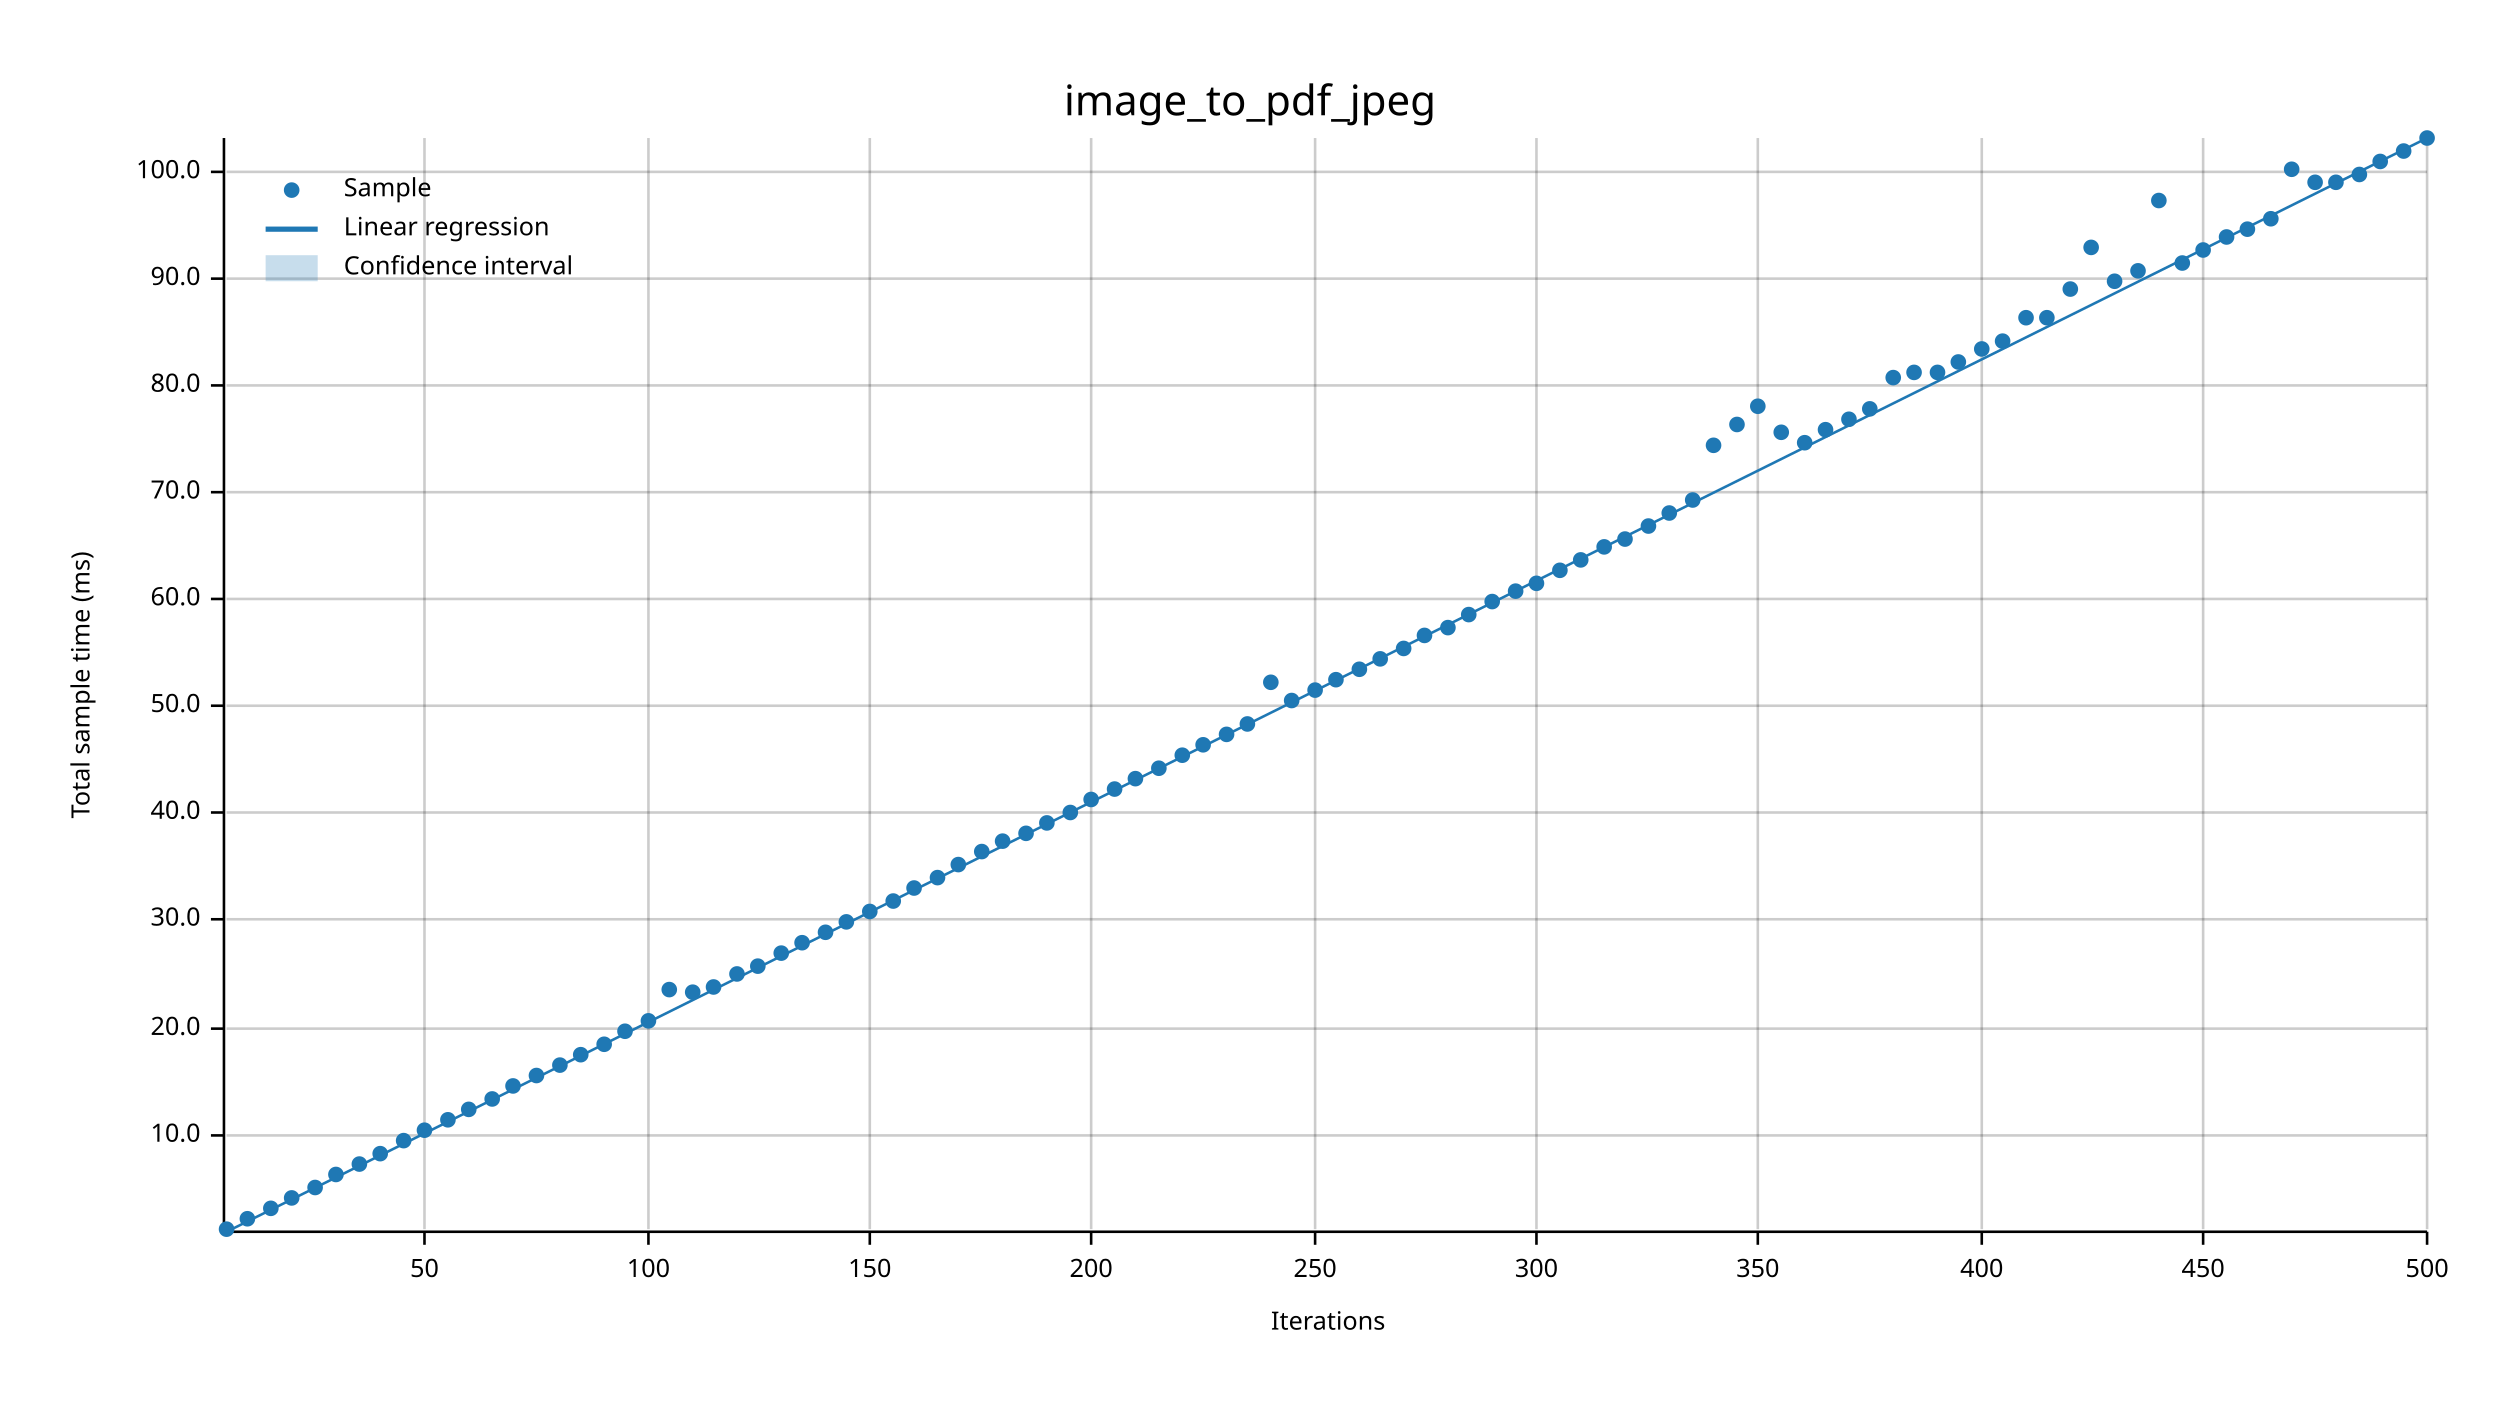
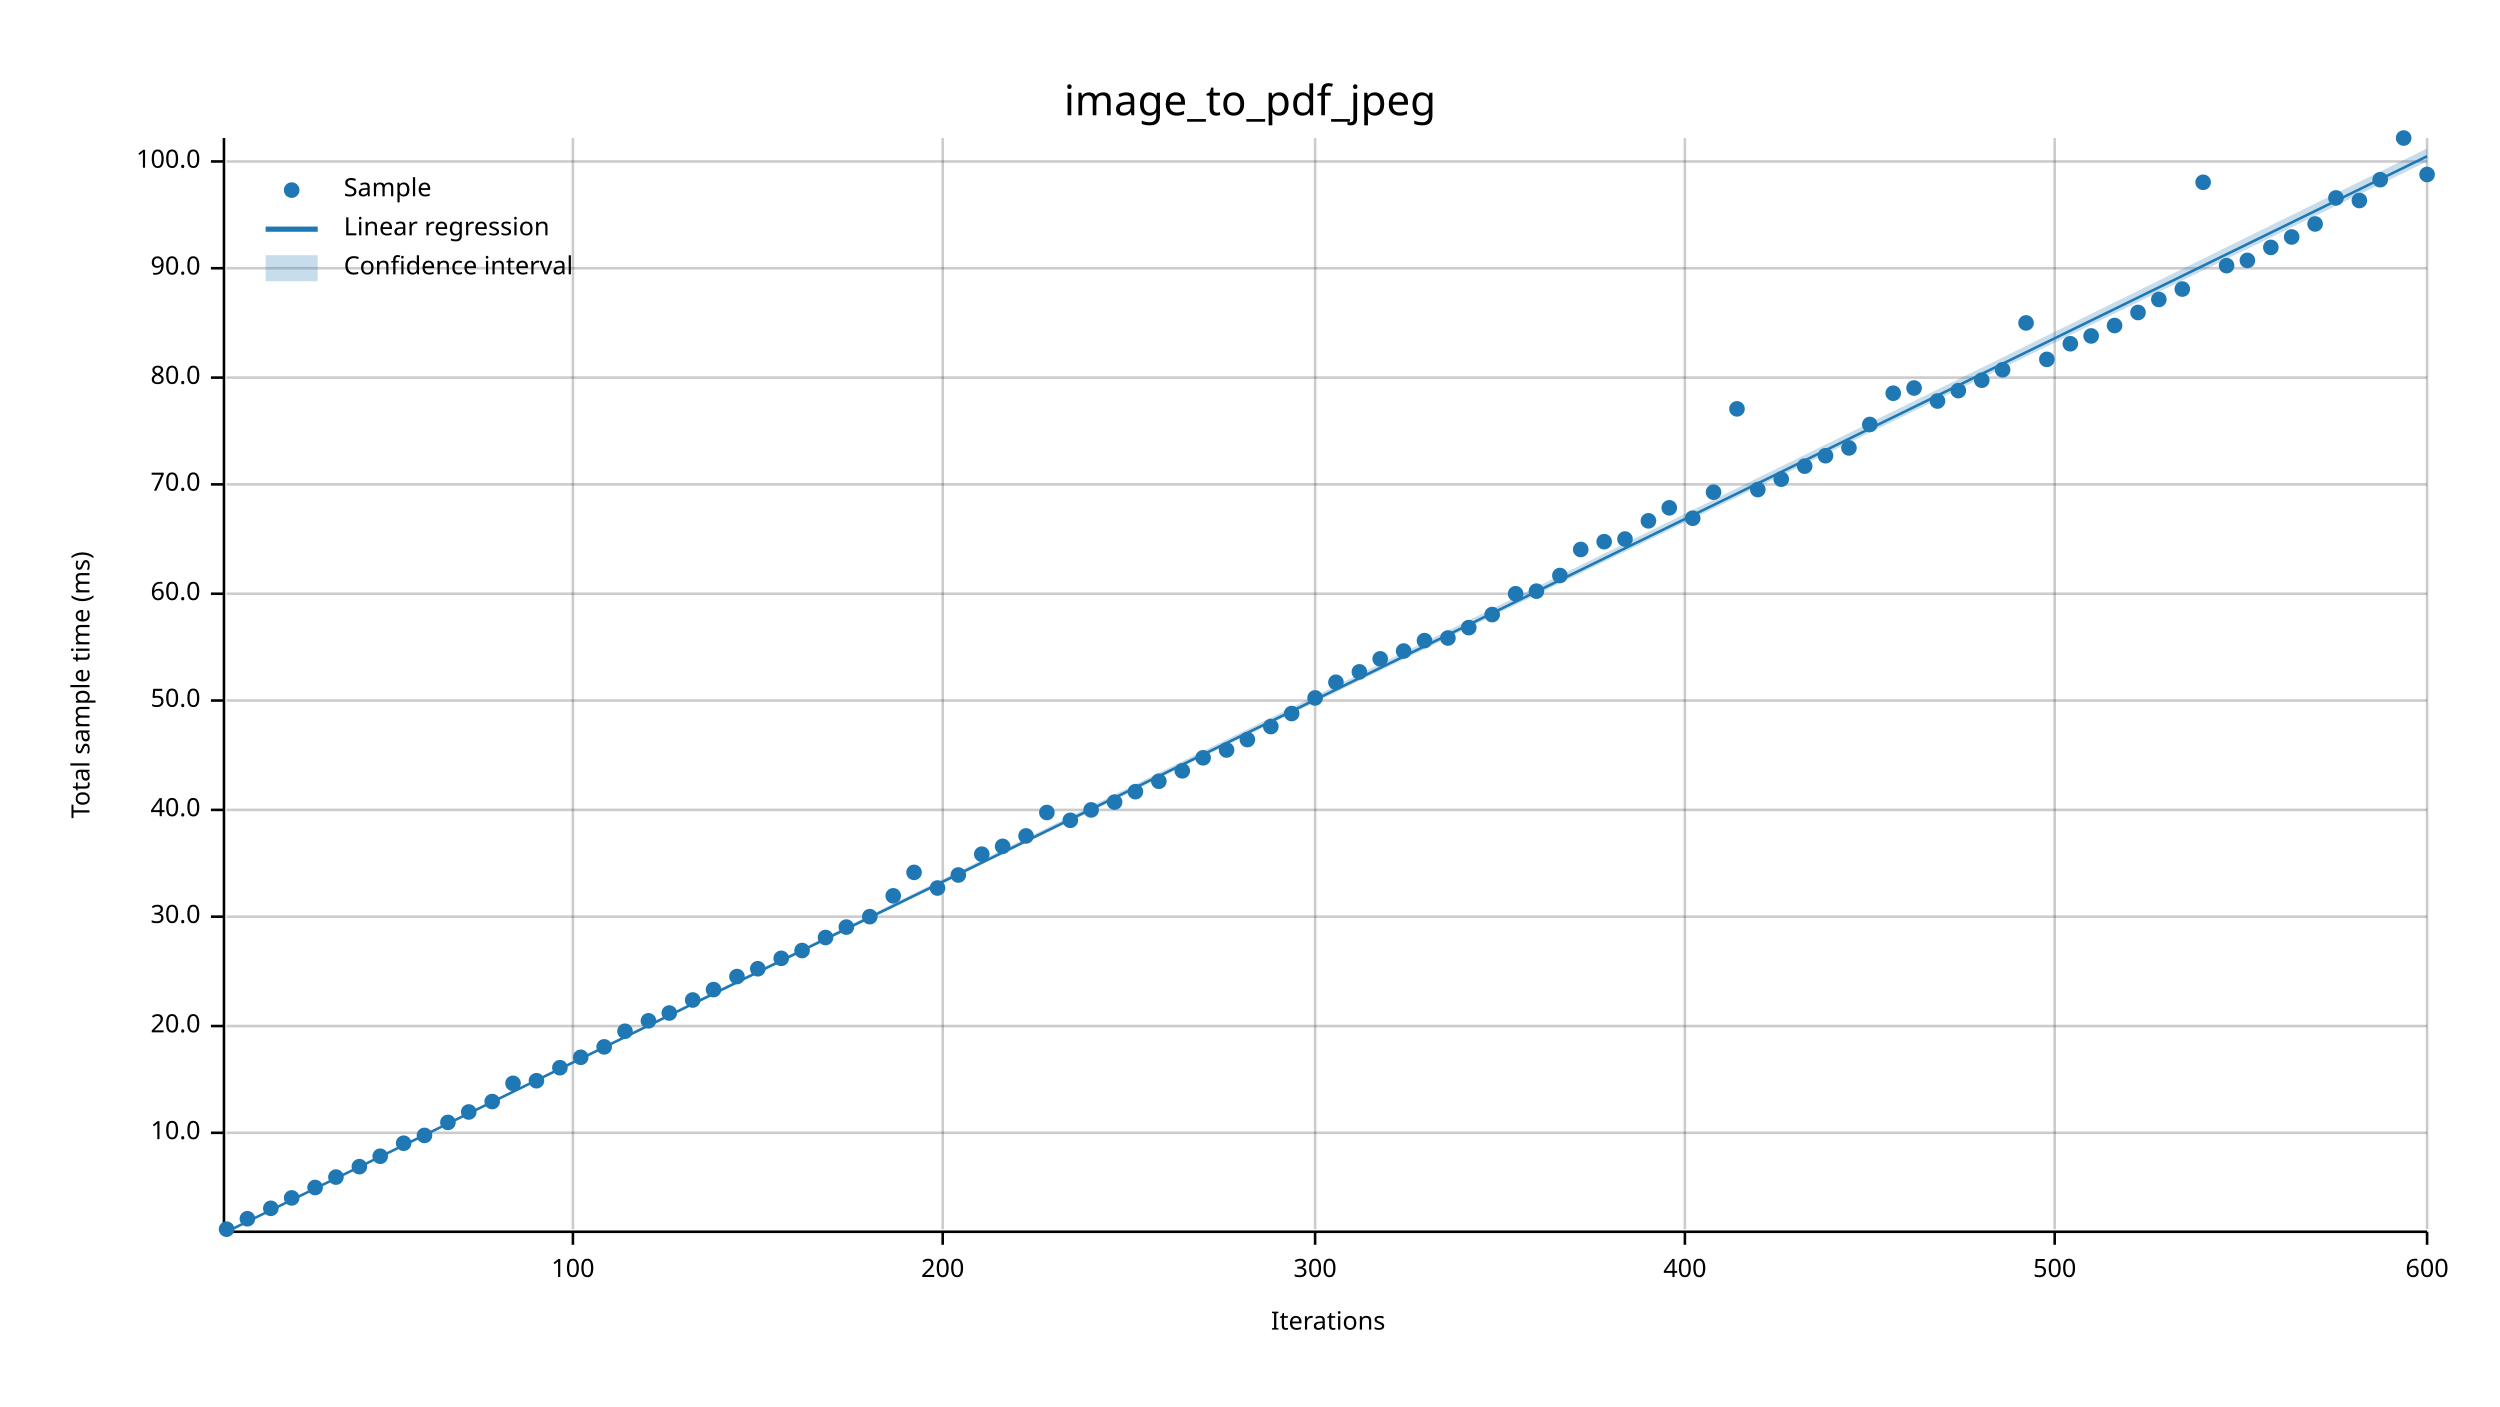
<svg xmlns="http://www.w3.org/2000/svg" width="960" height="540" viewBox="0 0 960 540">
  <text x="480" y="32" dy="0.76em" text-anchor="middle" font-family="sans-serif" font-size="16.129" opacity="1" fill="#000000">
image_to_pdf_jpeg
</text>
  <text x="27" y="263" dy="0.76em" text-anchor="middle" font-family="sans-serif" font-size="9.677" opacity="1" fill="#000000" transform="rotate(270, 27, 263)">
Total sample time (ms)
</text>
  <text x="510" y="513" dy="-0.5ex" text-anchor="middle" font-family="sans-serif" font-size="9.677" opacity="1" fill="#000000">
Iterations
</text>
-   <line opacity="0.2" stroke="#000000" stroke-width="1" x1="163" y1="472" x2="163" y2="53" />
-   <line opacity="0.2" stroke="#000000" stroke-width="1" x1="249" y1="472" x2="249" y2="53" />
-   <line opacity="0.2" stroke="#000000" stroke-width="1" x1="334" y1="472" x2="334" y2="53" />
-   <line opacity="0.2" stroke="#000000" stroke-width="1" x1="419" y1="472" x2="419" y2="53" />
+   <line opacity="0.2" stroke="#000000" stroke-width="1" x1="220" y1="472" x2="220" y2="53" />
+   <line opacity="0.2" stroke="#000000" stroke-width="1" x1="362" y1="472" x2="362" y2="53" />
  <line opacity="0.2" stroke="#000000" stroke-width="1" x1="505" y1="472" x2="505" y2="53" />
-   <line opacity="0.2" stroke="#000000" stroke-width="1" x1="590" y1="472" x2="590" y2="53" />
-   <line opacity="0.2" stroke="#000000" stroke-width="1" x1="675" y1="472" x2="675" y2="53" />
-   <line opacity="0.2" stroke="#000000" stroke-width="1" x1="761" y1="472" x2="761" y2="53" />
-   <line opacity="0.2" stroke="#000000" stroke-width="1" x1="846" y1="472" x2="846" y2="53" />
+   <line opacity="0.2" stroke="#000000" stroke-width="1" x1="647" y1="472" x2="647" y2="53" />
+   <line opacity="0.2" stroke="#000000" stroke-width="1" x1="789" y1="472" x2="789" y2="53" />
  <line opacity="0.2" stroke="#000000" stroke-width="1" x1="932" y1="472" x2="932" y2="53" />
-   <line opacity="0.2" stroke="#000000" stroke-width="1" x1="87" y1="436" x2="932" y2="436" />
-   <line opacity="0.2" stroke="#000000" stroke-width="1" x1="87" y1="395" x2="932" y2="395" />
-   <line opacity="0.2" stroke="#000000" stroke-width="1" x1="87" y1="353" x2="932" y2="353" />
-   <line opacity="0.2" stroke="#000000" stroke-width="1" x1="87" y1="312" x2="932" y2="312" />
-   <line opacity="0.2" stroke="#000000" stroke-width="1" x1="87" y1="271" x2="932" y2="271" />
-   <line opacity="0.2" stroke="#000000" stroke-width="1" x1="87" y1="230" x2="932" y2="230" />
-   <line opacity="0.2" stroke="#000000" stroke-width="1" x1="87" y1="189" x2="932" y2="189" />
-   <line opacity="0.2" stroke="#000000" stroke-width="1" x1="87" y1="148" x2="932" y2="148" />
-   <line opacity="0.2" stroke="#000000" stroke-width="1" x1="87" y1="107" x2="932" y2="107" />
-   <line opacity="0.2" stroke="#000000" stroke-width="1" x1="87" y1="66" x2="932" y2="66" />
+   <line opacity="0.2" stroke="#000000" stroke-width="1" x1="87" y1="435" x2="932" y2="435" />
+   <line opacity="0.2" stroke="#000000" stroke-width="1" x1="87" y1="394" x2="932" y2="394" />
+   <line opacity="0.2" stroke="#000000" stroke-width="1" x1="87" y1="352" x2="932" y2="352" />
+   <line opacity="0.2" stroke="#000000" stroke-width="1" x1="87" y1="311" x2="932" y2="311" />
+   <line opacity="0.2" stroke="#000000" stroke-width="1" x1="87" y1="269" x2="932" y2="269" />
+   <line opacity="0.2" stroke="#000000" stroke-width="1" x1="87" y1="228" x2="932" y2="228" />
+   <line opacity="0.2" stroke="#000000" stroke-width="1" x1="87" y1="186" x2="932" y2="186" />
+   <line opacity="0.2" stroke="#000000" stroke-width="1" x1="87" y1="145" x2="932" y2="145" />
+   <line opacity="0.2" stroke="#000000" stroke-width="1" x1="87" y1="103" x2="932" y2="103" />
+   <line opacity="0.2" stroke="#000000" stroke-width="1" x1="87" y1="62" x2="932" y2="62" />
  <polyline fill="none" opacity="1" stroke="#000000" stroke-width="1" points="86,53 86,472 " />
-   <text x="77" y="436" dy="0.5ex" text-anchor="end" font-family="sans-serif" font-size="9.677" opacity="1" fill="#000000">
+   <text x="77" y="435" dy="0.5ex" text-anchor="end" font-family="sans-serif" font-size="9.677" opacity="1" fill="#000000">
10.0
</text>
-   <polyline fill="none" opacity="1" stroke="#000000" stroke-width="1" points="81,436 86,436 " />
-   <text x="77" y="395" dy="0.5ex" text-anchor="end" font-family="sans-serif" font-size="9.677" opacity="1" fill="#000000">
+   <polyline fill="none" opacity="1" stroke="#000000" stroke-width="1" points="81,435 86,435 " />
+   <text x="77" y="394" dy="0.5ex" text-anchor="end" font-family="sans-serif" font-size="9.677" opacity="1" fill="#000000">
20.0
</text>
-   <polyline fill="none" opacity="1" stroke="#000000" stroke-width="1" points="81,395 86,395 " />
-   <text x="77" y="353" dy="0.5ex" text-anchor="end" font-family="sans-serif" font-size="9.677" opacity="1" fill="#000000">
+   <polyline fill="none" opacity="1" stroke="#000000" stroke-width="1" points="81,394 86,394 " />
+   <text x="77" y="352" dy="0.5ex" text-anchor="end" font-family="sans-serif" font-size="9.677" opacity="1" fill="#000000">
30.0
</text>
-   <polyline fill="none" opacity="1" stroke="#000000" stroke-width="1" points="81,353 86,353 " />
-   <text x="77" y="312" dy="0.5ex" text-anchor="end" font-family="sans-serif" font-size="9.677" opacity="1" fill="#000000">
+   <polyline fill="none" opacity="1" stroke="#000000" stroke-width="1" points="81,352 86,352 " />
+   <text x="77" y="311" dy="0.5ex" text-anchor="end" font-family="sans-serif" font-size="9.677" opacity="1" fill="#000000">
40.0
</text>
-   <polyline fill="none" opacity="1" stroke="#000000" stroke-width="1" points="81,312 86,312 " />
-   <text x="77" y="271" dy="0.5ex" text-anchor="end" font-family="sans-serif" font-size="9.677" opacity="1" fill="#000000">
+   <polyline fill="none" opacity="1" stroke="#000000" stroke-width="1" points="81,311 86,311 " />
+   <text x="77" y="269" dy="0.5ex" text-anchor="end" font-family="sans-serif" font-size="9.677" opacity="1" fill="#000000">
50.0
</text>
-   <polyline fill="none" opacity="1" stroke="#000000" stroke-width="1" points="81,271 86,271 " />
-   <text x="77" y="230" dy="0.5ex" text-anchor="end" font-family="sans-serif" font-size="9.677" opacity="1" fill="#000000">
+   <polyline fill="none" opacity="1" stroke="#000000" stroke-width="1" points="81,269 86,269 " />
+   <text x="77" y="228" dy="0.5ex" text-anchor="end" font-family="sans-serif" font-size="9.677" opacity="1" fill="#000000">
60.0
</text>
-   <polyline fill="none" opacity="1" stroke="#000000" stroke-width="1" points="81,230 86,230 " />
-   <text x="77" y="189" dy="0.5ex" text-anchor="end" font-family="sans-serif" font-size="9.677" opacity="1" fill="#000000">
+   <polyline fill="none" opacity="1" stroke="#000000" stroke-width="1" points="81,228 86,228 " />
+   <text x="77" y="186" dy="0.5ex" text-anchor="end" font-family="sans-serif" font-size="9.677" opacity="1" fill="#000000">
70.0
</text>
-   <polyline fill="none" opacity="1" stroke="#000000" stroke-width="1" points="81,189 86,189 " />
-   <text x="77" y="148" dy="0.5ex" text-anchor="end" font-family="sans-serif" font-size="9.677" opacity="1" fill="#000000">
+   <polyline fill="none" opacity="1" stroke="#000000" stroke-width="1" points="81,186 86,186 " />
+   <text x="77" y="145" dy="0.5ex" text-anchor="end" font-family="sans-serif" font-size="9.677" opacity="1" fill="#000000">
80.0
</text>
-   <polyline fill="none" opacity="1" stroke="#000000" stroke-width="1" points="81,148 86,148 " />
-   <text x="77" y="107" dy="0.5ex" text-anchor="end" font-family="sans-serif" font-size="9.677" opacity="1" fill="#000000">
+   <polyline fill="none" opacity="1" stroke="#000000" stroke-width="1" points="81,145 86,145 " />
+   <text x="77" y="103" dy="0.5ex" text-anchor="end" font-family="sans-serif" font-size="9.677" opacity="1" fill="#000000">
90.0
</text>
-   <polyline fill="none" opacity="1" stroke="#000000" stroke-width="1" points="81,107 86,107 " />
-   <text x="77" y="66" dy="0.5ex" text-anchor="end" font-family="sans-serif" font-size="9.677" opacity="1" fill="#000000">
+   <polyline fill="none" opacity="1" stroke="#000000" stroke-width="1" points="81,103 86,103 " />
+   <text x="77" y="62" dy="0.5ex" text-anchor="end" font-family="sans-serif" font-size="9.677" opacity="1" fill="#000000">
100.0
</text>
-   <polyline fill="none" opacity="1" stroke="#000000" stroke-width="1" points="81,66 86,66 " />
+   <polyline fill="none" opacity="1" stroke="#000000" stroke-width="1" points="81,62 86,62 " />
  <polyline fill="none" opacity="1" stroke="#000000" stroke-width="1" points="87,473 932,473 " />
-   <text x="163" y="483" dy="0.76em" text-anchor="middle" font-family="sans-serif" font-size="9.677" opacity="1" fill="#000000">
- 50
- </text>
-   <polyline fill="none" opacity="1" stroke="#000000" stroke-width="1" points="163,473 163,478 " />
-   <text x="249" y="483" dy="0.76em" text-anchor="middle" font-family="sans-serif" font-size="9.677" opacity="1" fill="#000000">
+   <text x="220" y="483" dy="0.76em" text-anchor="middle" font-family="sans-serif" font-size="9.677" opacity="1" fill="#000000">
100
</text>
-   <polyline fill="none" opacity="1" stroke="#000000" stroke-width="1" points="249,473 249,478 " />
-   <text x="334" y="483" dy="0.76em" text-anchor="middle" font-family="sans-serif" font-size="9.677" opacity="1" fill="#000000">
- 150
- </text>
-   <polyline fill="none" opacity="1" stroke="#000000" stroke-width="1" points="334,473 334,478 " />
-   <text x="419" y="483" dy="0.76em" text-anchor="middle" font-family="sans-serif" font-size="9.677" opacity="1" fill="#000000">
+   <polyline fill="none" opacity="1" stroke="#000000" stroke-width="1" points="220,473 220,478 " />
+   <text x="362" y="483" dy="0.76em" text-anchor="middle" font-family="sans-serif" font-size="9.677" opacity="1" fill="#000000">
200
</text>
-   <polyline fill="none" opacity="1" stroke="#000000" stroke-width="1" points="419,473 419,478 " />
+   <polyline fill="none" opacity="1" stroke="#000000" stroke-width="1" points="362,473 362,478 " />
  <text x="505" y="483" dy="0.76em" text-anchor="middle" font-family="sans-serif" font-size="9.677" opacity="1" fill="#000000">
- 250
+ 300
</text>
  <polyline fill="none" opacity="1" stroke="#000000" stroke-width="1" points="505,473 505,478 " />
-   <text x="590" y="483" dy="0.76em" text-anchor="middle" font-family="sans-serif" font-size="9.677" opacity="1" fill="#000000">
- 300
- </text>
-   <polyline fill="none" opacity="1" stroke="#000000" stroke-width="1" points="590,473 590,478 " />
-   <text x="675" y="483" dy="0.76em" text-anchor="middle" font-family="sans-serif" font-size="9.677" opacity="1" fill="#000000">
- 350
- </text>
-   <polyline fill="none" opacity="1" stroke="#000000" stroke-width="1" points="675,473 675,478 " />
-   <text x="761" y="483" dy="0.76em" text-anchor="middle" font-family="sans-serif" font-size="9.677" opacity="1" fill="#000000">
+   <text x="647" y="483" dy="0.76em" text-anchor="middle" font-family="sans-serif" font-size="9.677" opacity="1" fill="#000000">
400
</text>
-   <polyline fill="none" opacity="1" stroke="#000000" stroke-width="1" points="761,473 761,478 " />
-   <text x="846" y="483" dy="0.76em" text-anchor="middle" font-family="sans-serif" font-size="9.677" opacity="1" fill="#000000">
- 450
- </text>
-   <polyline fill="none" opacity="1" stroke="#000000" stroke-width="1" points="846,473 846,478 " />
+   <polyline fill="none" opacity="1" stroke="#000000" stroke-width="1" points="647,473 647,478 " />
+   <text x="789" y="483" dy="0.76em" text-anchor="middle" font-family="sans-serif" font-size="9.677" opacity="1" fill="#000000">
+ 500
+ </text>
+   <polyline fill="none" opacity="1" stroke="#000000" stroke-width="1" points="789,473 789,478 " />
  <text x="932" y="483" dy="0.76em" text-anchor="middle" font-family="sans-serif" font-size="9.677" opacity="1" fill="#000000">
- 500
+ 600
</text>
  <polyline fill="none" opacity="1" stroke="#000000" stroke-width="1" points="932,473 932,478 " />
  <circle cx="87" cy="472" r="3" opacity="1" fill="#1F78B4" stroke="none" stroke-width="1" />
  <circle cx="95" cy="468" r="3" opacity="1" fill="#1F78B4" stroke="none" stroke-width="1" />
  <circle cx="104" cy="464" r="3" opacity="1" fill="#1F78B4" stroke="none" stroke-width="1" />
  <circle cx="112" cy="460" r="3" opacity="1" fill="#1F78B4" stroke="none" stroke-width="1" />
  <circle cx="121" cy="456" r="3" opacity="1" fill="#1F78B4" stroke="none" stroke-width="1" />
-   <circle cx="129" cy="451" r="3" opacity="1" fill="#1F78B4" stroke="none" stroke-width="1" />
-   <circle cx="138" cy="447" r="3" opacity="1" fill="#1F78B4" stroke="none" stroke-width="1" />
-   <circle cx="146" cy="443" r="3" opacity="1" fill="#1F78B4" stroke="none" stroke-width="1" />
-   <circle cx="155" cy="438" r="3" opacity="1" fill="#1F78B4" stroke="none" stroke-width="1" />
-   <circle cx="163" cy="434" r="3" opacity="1" fill="#1F78B4" stroke="none" stroke-width="1" />
-   <circle cx="172" cy="430" r="3" opacity="1" fill="#1F78B4" stroke="none" stroke-width="1" />
-   <circle cx="180" cy="426" r="3" opacity="1" fill="#1F78B4" stroke="none" stroke-width="1" />
-   <circle cx="189" cy="422" r="3" opacity="1" fill="#1F78B4" stroke="none" stroke-width="1" />
-   <circle cx="197" cy="417" r="3" opacity="1" fill="#1F78B4" stroke="none" stroke-width="1" />
-   <circle cx="206" cy="413" r="3" opacity="1" fill="#1F78B4" stroke="none" stroke-width="1" />
-   <circle cx="215" cy="409" r="3" opacity="1" fill="#1F78B4" stroke="none" stroke-width="1" />
-   <circle cx="223" cy="405" r="3" opacity="1" fill="#1F78B4" stroke="none" stroke-width="1" />
-   <circle cx="232" cy="401" r="3" opacity="1" fill="#1F78B4" stroke="none" stroke-width="1" />
+   <circle cx="129" cy="452" r="3" opacity="1" fill="#1F78B4" stroke="none" stroke-width="1" />
+   <circle cx="138" cy="448" r="3" opacity="1" fill="#1F78B4" stroke="none" stroke-width="1" />
+   <circle cx="146" cy="444" r="3" opacity="1" fill="#1F78B4" stroke="none" stroke-width="1" />
+   <circle cx="155" cy="439" r="3" opacity="1" fill="#1F78B4" stroke="none" stroke-width="1" />
+   <circle cx="163" cy="436" r="3" opacity="1" fill="#1F78B4" stroke="none" stroke-width="1" />
+   <circle cx="172" cy="431" r="3" opacity="1" fill="#1F78B4" stroke="none" stroke-width="1" />
+   <circle cx="180" cy="427" r="3" opacity="1" fill="#1F78B4" stroke="none" stroke-width="1" />
+   <circle cx="189" cy="423" r="3" opacity="1" fill="#1F78B4" stroke="none" stroke-width="1" />
+   <circle cx="197" cy="416" r="3" opacity="1" fill="#1F78B4" stroke="none" stroke-width="1" />
+   <circle cx="206" cy="415" r="3" opacity="1" fill="#1F78B4" stroke="none" stroke-width="1" />
+   <circle cx="215" cy="410" r="3" opacity="1" fill="#1F78B4" stroke="none" stroke-width="1" />
+   <circle cx="223" cy="406" r="3" opacity="1" fill="#1F78B4" stroke="none" stroke-width="1" />
+   <circle cx="232" cy="402" r="3" opacity="1" fill="#1F78B4" stroke="none" stroke-width="1" />
  <circle cx="240" cy="396" r="3" opacity="1" fill="#1F78B4" stroke="none" stroke-width="1" />
  <circle cx="249" cy="392" r="3" opacity="1" fill="#1F78B4" stroke="none" stroke-width="1" />
-   <circle cx="257" cy="380" r="3" opacity="1" fill="#1F78B4" stroke="none" stroke-width="1" />
-   <circle cx="266" cy="381" r="3" opacity="1" fill="#1F78B4" stroke="none" stroke-width="1" />
-   <circle cx="274" cy="379" r="3" opacity="1" fill="#1F78B4" stroke="none" stroke-width="1" />
-   <circle cx="283" cy="374" r="3" opacity="1" fill="#1F78B4" stroke="none" stroke-width="1" />
-   <circle cx="291" cy="371" r="3" opacity="1" fill="#1F78B4" stroke="none" stroke-width="1" />
-   <circle cx="300" cy="366" r="3" opacity="1" fill="#1F78B4" stroke="none" stroke-width="1" />
-   <circle cx="308" cy="362" r="3" opacity="1" fill="#1F78B4" stroke="none" stroke-width="1" />
-   <circle cx="317" cy="358" r="3" opacity="1" fill="#1F78B4" stroke="none" stroke-width="1" />
-   <circle cx="325" cy="354" r="3" opacity="1" fill="#1F78B4" stroke="none" stroke-width="1" />
-   <circle cx="334" cy="350" r="3" opacity="1" fill="#1F78B4" stroke="none" stroke-width="1" />
-   <circle cx="343" cy="346" r="3" opacity="1" fill="#1F78B4" stroke="none" stroke-width="1" />
-   <circle cx="351" cy="341" r="3" opacity="1" fill="#1F78B4" stroke="none" stroke-width="1" />
-   <circle cx="360" cy="337" r="3" opacity="1" fill="#1F78B4" stroke="none" stroke-width="1" />
-   <circle cx="368" cy="332" r="3" opacity="1" fill="#1F78B4" stroke="none" stroke-width="1" />
-   <circle cx="377" cy="327" r="3" opacity="1" fill="#1F78B4" stroke="none" stroke-width="1" />
-   <circle cx="385" cy="323" r="3" opacity="1" fill="#1F78B4" stroke="none" stroke-width="1" />
-   <circle cx="394" cy="320" r="3" opacity="1" fill="#1F78B4" stroke="none" stroke-width="1" />
-   <circle cx="402" cy="316" r="3" opacity="1" fill="#1F78B4" stroke="none" stroke-width="1" />
-   <circle cx="411" cy="312" r="3" opacity="1" fill="#1F78B4" stroke="none" stroke-width="1" />
-   <circle cx="419" cy="307" r="3" opacity="1" fill="#1F78B4" stroke="none" stroke-width="1" />
-   <circle cx="428" cy="303" r="3" opacity="1" fill="#1F78B4" stroke="none" stroke-width="1" />
-   <circle cx="436" cy="299" r="3" opacity="1" fill="#1F78B4" stroke="none" stroke-width="1" />
-   <circle cx="445" cy="295" r="3" opacity="1" fill="#1F78B4" stroke="none" stroke-width="1" />
-   <circle cx="454" cy="290" r="3" opacity="1" fill="#1F78B4" stroke="none" stroke-width="1" />
-   <circle cx="462" cy="286" r="3" opacity="1" fill="#1F78B4" stroke="none" stroke-width="1" />
-   <circle cx="471" cy="282" r="3" opacity="1" fill="#1F78B4" stroke="none" stroke-width="1" />
-   <circle cx="479" cy="278" r="3" opacity="1" fill="#1F78B4" stroke="none" stroke-width="1" />
-   <circle cx="488" cy="262" r="3" opacity="1" fill="#1F78B4" stroke="none" stroke-width="1" />
-   <circle cx="496" cy="269" r="3" opacity="1" fill="#1F78B4" stroke="none" stroke-width="1" />
-   <circle cx="505" cy="265" r="3" opacity="1" fill="#1F78B4" stroke="none" stroke-width="1" />
-   <circle cx="513" cy="261" r="3" opacity="1" fill="#1F78B4" stroke="none" stroke-width="1" />
-   <circle cx="522" cy="257" r="3" opacity="1" fill="#1F78B4" stroke="none" stroke-width="1" />
+   <circle cx="257" cy="389" r="3" opacity="1" fill="#1F78B4" stroke="none" stroke-width="1" />
+   <circle cx="266" cy="384" r="3" opacity="1" fill="#1F78B4" stroke="none" stroke-width="1" />
+   <circle cx="274" cy="380" r="3" opacity="1" fill="#1F78B4" stroke="none" stroke-width="1" />
+   <circle cx="283" cy="375" r="3" opacity="1" fill="#1F78B4" stroke="none" stroke-width="1" />
+   <circle cx="291" cy="372" r="3" opacity="1" fill="#1F78B4" stroke="none" stroke-width="1" />
+   <circle cx="300" cy="368" r="3" opacity="1" fill="#1F78B4" stroke="none" stroke-width="1" />
+   <circle cx="308" cy="365" r="3" opacity="1" fill="#1F78B4" stroke="none" stroke-width="1" />
+   <circle cx="317" cy="360" r="3" opacity="1" fill="#1F78B4" stroke="none" stroke-width="1" />
+   <circle cx="325" cy="356" r="3" opacity="1" fill="#1F78B4" stroke="none" stroke-width="1" />
+   <circle cx="334" cy="352" r="3" opacity="1" fill="#1F78B4" stroke="none" stroke-width="1" />
+   <circle cx="343" cy="344" r="3" opacity="1" fill="#1F78B4" stroke="none" stroke-width="1" />
+   <circle cx="351" cy="335" r="3" opacity="1" fill="#1F78B4" stroke="none" stroke-width="1" />
+   <circle cx="360" cy="341" r="3" opacity="1" fill="#1F78B4" stroke="none" stroke-width="1" />
+   <circle cx="368" cy="336" r="3" opacity="1" fill="#1F78B4" stroke="none" stroke-width="1" />
+   <circle cx="377" cy="328" r="3" opacity="1" fill="#1F78B4" stroke="none" stroke-width="1" />
+   <circle cx="385" cy="325" r="3" opacity="1" fill="#1F78B4" stroke="none" stroke-width="1" />
+   <circle cx="394" cy="321" r="3" opacity="1" fill="#1F78B4" stroke="none" stroke-width="1" />
+   <circle cx="402" cy="312" r="3" opacity="1" fill="#1F78B4" stroke="none" stroke-width="1" />
+   <circle cx="411" cy="315" r="3" opacity="1" fill="#1F78B4" stroke="none" stroke-width="1" />
+   <circle cx="419" cy="311" r="3" opacity="1" fill="#1F78B4" stroke="none" stroke-width="1" />
+   <circle cx="428" cy="308" r="3" opacity="1" fill="#1F78B4" stroke="none" stroke-width="1" />
+   <circle cx="436" cy="304" r="3" opacity="1" fill="#1F78B4" stroke="none" stroke-width="1" />
+   <circle cx="445" cy="300" r="3" opacity="1" fill="#1F78B4" stroke="none" stroke-width="1" />
+   <circle cx="454" cy="296" r="3" opacity="1" fill="#1F78B4" stroke="none" stroke-width="1" />
+   <circle cx="462" cy="291" r="3" opacity="1" fill="#1F78B4" stroke="none" stroke-width="1" />
+   <circle cx="471" cy="288" r="3" opacity="1" fill="#1F78B4" stroke="none" stroke-width="1" />
+   <circle cx="479" cy="284" r="3" opacity="1" fill="#1F78B4" stroke="none" stroke-width="1" />
+   <circle cx="488" cy="279" r="3" opacity="1" fill="#1F78B4" stroke="none" stroke-width="1" />
+   <circle cx="496" cy="274" r="3" opacity="1" fill="#1F78B4" stroke="none" stroke-width="1" />
+   <circle cx="505" cy="268" r="3" opacity="1" fill="#1F78B4" stroke="none" stroke-width="1" />
+   <circle cx="513" cy="262" r="3" opacity="1" fill="#1F78B4" stroke="none" stroke-width="1" />
+   <circle cx="522" cy="258" r="3" opacity="1" fill="#1F78B4" stroke="none" stroke-width="1" />
  <circle cx="530" cy="253" r="3" opacity="1" fill="#1F78B4" stroke="none" stroke-width="1" />
-   <circle cx="539" cy="249" r="3" opacity="1" fill="#1F78B4" stroke="none" stroke-width="1" />
-   <circle cx="547" cy="244" r="3" opacity="1" fill="#1F78B4" stroke="none" stroke-width="1" />
-   <circle cx="556" cy="241" r="3" opacity="1" fill="#1F78B4" stroke="none" stroke-width="1" />
-   <circle cx="564" cy="236" r="3" opacity="1" fill="#1F78B4" stroke="none" stroke-width="1" />
-   <circle cx="573" cy="231" r="3" opacity="1" fill="#1F78B4" stroke="none" stroke-width="1" />
-   <circle cx="582" cy="227" r="3" opacity="1" fill="#1F78B4" stroke="none" stroke-width="1" />
-   <circle cx="590" cy="224" r="3" opacity="1" fill="#1F78B4" stroke="none" stroke-width="1" />
-   <circle cx="599" cy="219" r="3" opacity="1" fill="#1F78B4" stroke="none" stroke-width="1" />
-   <circle cx="607" cy="215" r="3" opacity="1" fill="#1F78B4" stroke="none" stroke-width="1" />
-   <circle cx="616" cy="210" r="3" opacity="1" fill="#1F78B4" stroke="none" stroke-width="1" />
+   <circle cx="539" cy="250" r="3" opacity="1" fill="#1F78B4" stroke="none" stroke-width="1" />
+   <circle cx="547" cy="246" r="3" opacity="1" fill="#1F78B4" stroke="none" stroke-width="1" />
+   <circle cx="556" cy="245" r="3" opacity="1" fill="#1F78B4" stroke="none" stroke-width="1" />
+   <circle cx="564" cy="241" r="3" opacity="1" fill="#1F78B4" stroke="none" stroke-width="1" />
+   <circle cx="573" cy="236" r="3" opacity="1" fill="#1F78B4" stroke="none" stroke-width="1" />
+   <circle cx="582" cy="228" r="3" opacity="1" fill="#1F78B4" stroke="none" stroke-width="1" />
+   <circle cx="590" cy="227" r="3" opacity="1" fill="#1F78B4" stroke="none" stroke-width="1" />
+   <circle cx="599" cy="221" r="3" opacity="1" fill="#1F78B4" stroke="none" stroke-width="1" />
+   <circle cx="607" cy="211" r="3" opacity="1" fill="#1F78B4" stroke="none" stroke-width="1" />
+   <circle cx="616" cy="208" r="3" opacity="1" fill="#1F78B4" stroke="none" stroke-width="1" />
  <circle cx="624" cy="207" r="3" opacity="1" fill="#1F78B4" stroke="none" stroke-width="1" />
-   <circle cx="633" cy="202" r="3" opacity="1" fill="#1F78B4" stroke="none" stroke-width="1" />
-   <circle cx="641" cy="197" r="3" opacity="1" fill="#1F78B4" stroke="none" stroke-width="1" />
-   <circle cx="650" cy="192" r="3" opacity="1" fill="#1F78B4" stroke="none" stroke-width="1" />
-   <circle cx="658" cy="171" r="3" opacity="1" fill="#1F78B4" stroke="none" stroke-width="1" />
-   <circle cx="667" cy="163" r="3" opacity="1" fill="#1F78B4" stroke="none" stroke-width="1" />
-   <circle cx="675" cy="156" r="3" opacity="1" fill="#1F78B4" stroke="none" stroke-width="1" />
-   <circle cx="684" cy="166" r="3" opacity="1" fill="#1F78B4" stroke="none" stroke-width="1" />
-   <circle cx="693" cy="170" r="3" opacity="1" fill="#1F78B4" stroke="none" stroke-width="1" />
-   <circle cx="701" cy="165" r="3" opacity="1" fill="#1F78B4" stroke="none" stroke-width="1" />
-   <circle cx="710" cy="161" r="3" opacity="1" fill="#1F78B4" stroke="none" stroke-width="1" />
-   <circle cx="718" cy="157" r="3" opacity="1" fill="#1F78B4" stroke="none" stroke-width="1" />
-   <circle cx="727" cy="145" r="3" opacity="1" fill="#1F78B4" stroke="none" stroke-width="1" />
-   <circle cx="735" cy="143" r="3" opacity="1" fill="#1F78B4" stroke="none" stroke-width="1" />
-   <circle cx="744" cy="143" r="3" opacity="1" fill="#1F78B4" stroke="none" stroke-width="1" />
-   <circle cx="752" cy="139" r="3" opacity="1" fill="#1F78B4" stroke="none" stroke-width="1" />
-   <circle cx="761" cy="134" r="3" opacity="1" fill="#1F78B4" stroke="none" stroke-width="1" />
-   <circle cx="769" cy="131" r="3" opacity="1" fill="#1F78B4" stroke="none" stroke-width="1" />
-   <circle cx="778" cy="122" r="3" opacity="1" fill="#1F78B4" stroke="none" stroke-width="1" />
-   <circle cx="786" cy="122" r="3" opacity="1" fill="#1F78B4" stroke="none" stroke-width="1" />
-   <circle cx="795" cy="111" r="3" opacity="1" fill="#1F78B4" stroke="none" stroke-width="1" />
-   <circle cx="803" cy="95" r="3" opacity="1" fill="#1F78B4" stroke="none" stroke-width="1" />
-   <circle cx="812" cy="108" r="3" opacity="1" fill="#1F78B4" stroke="none" stroke-width="1" />
-   <circle cx="821" cy="104" r="3" opacity="1" fill="#1F78B4" stroke="none" stroke-width="1" />
-   <circle cx="829" cy="77" r="3" opacity="1" fill="#1F78B4" stroke="none" stroke-width="1" />
-   <circle cx="838" cy="101" r="3" opacity="1" fill="#1F78B4" stroke="none" stroke-width="1" />
-   <circle cx="846" cy="96" r="3" opacity="1" fill="#1F78B4" stroke="none" stroke-width="1" />
-   <circle cx="855" cy="91" r="3" opacity="1" fill="#1F78B4" stroke="none" stroke-width="1" />
-   <circle cx="863" cy="88" r="3" opacity="1" fill="#1F78B4" stroke="none" stroke-width="1" />
-   <circle cx="872" cy="84" r="3" opacity="1" fill="#1F78B4" stroke="none" stroke-width="1" />
-   <circle cx="880" cy="65" r="3" opacity="1" fill="#1F78B4" stroke="none" stroke-width="1" />
-   <circle cx="889" cy="70" r="3" opacity="1" fill="#1F78B4" stroke="none" stroke-width="1" />
-   <circle cx="897" cy="70" r="3" opacity="1" fill="#1F78B4" stroke="none" stroke-width="1" />
-   <circle cx="906" cy="67" r="3" opacity="1" fill="#1F78B4" stroke="none" stroke-width="1" />
-   <circle cx="914" cy="62" r="3" opacity="1" fill="#1F78B4" stroke="none" stroke-width="1" />
-   <circle cx="923" cy="58" r="3" opacity="1" fill="#1F78B4" stroke="none" stroke-width="1" />
-   <circle cx="932" cy="53" r="3" opacity="1" fill="#1F78B4" stroke="none" stroke-width="1" />
-   <polyline fill="none" opacity="1" stroke="#1F78B4" stroke-width="1" points="87,473 932,53 " />
-   <polygon opacity="0.25" fill="#1F78B4" points="87,473 932,53 932,53 " />
+   <circle cx="633" cy="200" r="3" opacity="1" fill="#1F78B4" stroke="none" stroke-width="1" />
+   <circle cx="641" cy="195" r="3" opacity="1" fill="#1F78B4" stroke="none" stroke-width="1" />
+   <circle cx="650" cy="199" r="3" opacity="1" fill="#1F78B4" stroke="none" stroke-width="1" />
+   <circle cx="658" cy="189" r="3" opacity="1" fill="#1F78B4" stroke="none" stroke-width="1" />
+   <circle cx="667" cy="157" r="3" opacity="1" fill="#1F78B4" stroke="none" stroke-width="1" />
+   <circle cx="675" cy="188" r="3" opacity="1" fill="#1F78B4" stroke="none" stroke-width="1" />
+   <circle cx="684" cy="184" r="3" opacity="1" fill="#1F78B4" stroke="none" stroke-width="1" />
+   <circle cx="693" cy="179" r="3" opacity="1" fill="#1F78B4" stroke="none" stroke-width="1" />
+   <circle cx="701" cy="175" r="3" opacity="1" fill="#1F78B4" stroke="none" stroke-width="1" />
+   <circle cx="710" cy="172" r="3" opacity="1" fill="#1F78B4" stroke="none" stroke-width="1" />
+   <circle cx="718" cy="163" r="3" opacity="1" fill="#1F78B4" stroke="none" stroke-width="1" />
+   <circle cx="727" cy="151" r="3" opacity="1" fill="#1F78B4" stroke="none" stroke-width="1" />
+   <circle cx="735" cy="149" r="3" opacity="1" fill="#1F78B4" stroke="none" stroke-width="1" />
+   <circle cx="744" cy="154" r="3" opacity="1" fill="#1F78B4" stroke="none" stroke-width="1" />
+   <circle cx="752" cy="150" r="3" opacity="1" fill="#1F78B4" stroke="none" stroke-width="1" />
+   <circle cx="761" cy="146" r="3" opacity="1" fill="#1F78B4" stroke="none" stroke-width="1" />
+   <circle cx="769" cy="142" r="3" opacity="1" fill="#1F78B4" stroke="none" stroke-width="1" />
+   <circle cx="778" cy="124" r="3" opacity="1" fill="#1F78B4" stroke="none" stroke-width="1" />
+   <circle cx="786" cy="138" r="3" opacity="1" fill="#1F78B4" stroke="none" stroke-width="1" />
+   <circle cx="795" cy="132" r="3" opacity="1" fill="#1F78B4" stroke="none" stroke-width="1" />
+   <circle cx="803" cy="129" r="3" opacity="1" fill="#1F78B4" stroke="none" stroke-width="1" />
+   <circle cx="812" cy="125" r="3" opacity="1" fill="#1F78B4" stroke="none" stroke-width="1" />
+   <circle cx="821" cy="120" r="3" opacity="1" fill="#1F78B4" stroke="none" stroke-width="1" />
+   <circle cx="829" cy="115" r="3" opacity="1" fill="#1F78B4" stroke="none" stroke-width="1" />
+   <circle cx="838" cy="111" r="3" opacity="1" fill="#1F78B4" stroke="none" stroke-width="1" />
+   <circle cx="846" cy="70" r="3" opacity="1" fill="#1F78B4" stroke="none" stroke-width="1" />
+   <circle cx="855" cy="102" r="3" opacity="1" fill="#1F78B4" stroke="none" stroke-width="1" />
+   <circle cx="863" cy="100" r="3" opacity="1" fill="#1F78B4" stroke="none" stroke-width="1" />
+   <circle cx="872" cy="95" r="3" opacity="1" fill="#1F78B4" stroke="none" stroke-width="1" />
+   <circle cx="880" cy="91" r="3" opacity="1" fill="#1F78B4" stroke="none" stroke-width="1" />
+   <circle cx="889" cy="86" r="3" opacity="1" fill="#1F78B4" stroke="none" stroke-width="1" />
+   <circle cx="897" cy="76" r="3" opacity="1" fill="#1F78B4" stroke="none" stroke-width="1" />
+   <circle cx="906" cy="77" r="3" opacity="1" fill="#1F78B4" stroke="none" stroke-width="1" />
+   <circle cx="914" cy="69" r="3" opacity="1" fill="#1F78B4" stroke="none" stroke-width="1" />
+   <circle cx="923" cy="53" r="3" opacity="1" fill="#1F78B4" stroke="none" stroke-width="1" />
+   <circle cx="932" cy="67" r="3" opacity="1" fill="#1F78B4" stroke="none" stroke-width="1" />
+   <polyline fill="none" opacity="1" stroke="#1F78B4" stroke-width="1" points="87,473 932,60 " />
+   <polygon opacity="0.25" fill="#1F78B4" points="87,473 932,62 932,57 " />
  <text x="132" y="68" dy="0.76em" text-anchor="start" font-family="sans-serif" font-size="9.677" opacity="1" fill="#000000">
Sample
</text>
  <text x="132" y="83" dy="0.76em" text-anchor="start" font-family="sans-serif" font-size="9.677" opacity="1" fill="#000000">
Linear regression
</text>
  <text x="132" y="98" dy="0.76em" text-anchor="start" font-family="sans-serif" font-size="9.677" opacity="1" fill="#000000">
Confidence interval
</text>
  <circle cx="112" cy="73" r="3" opacity="1" fill="#1F78B4" stroke="none" stroke-width="1" />
  <polyline fill="none" opacity="1" stroke="#1F78B4" stroke-width="2" points="102,88 122,88 " />
  <rect x="102" y="98" width="20" height="10" opacity="0.25" fill="#1F78B4" stroke="none" />
</svg>
